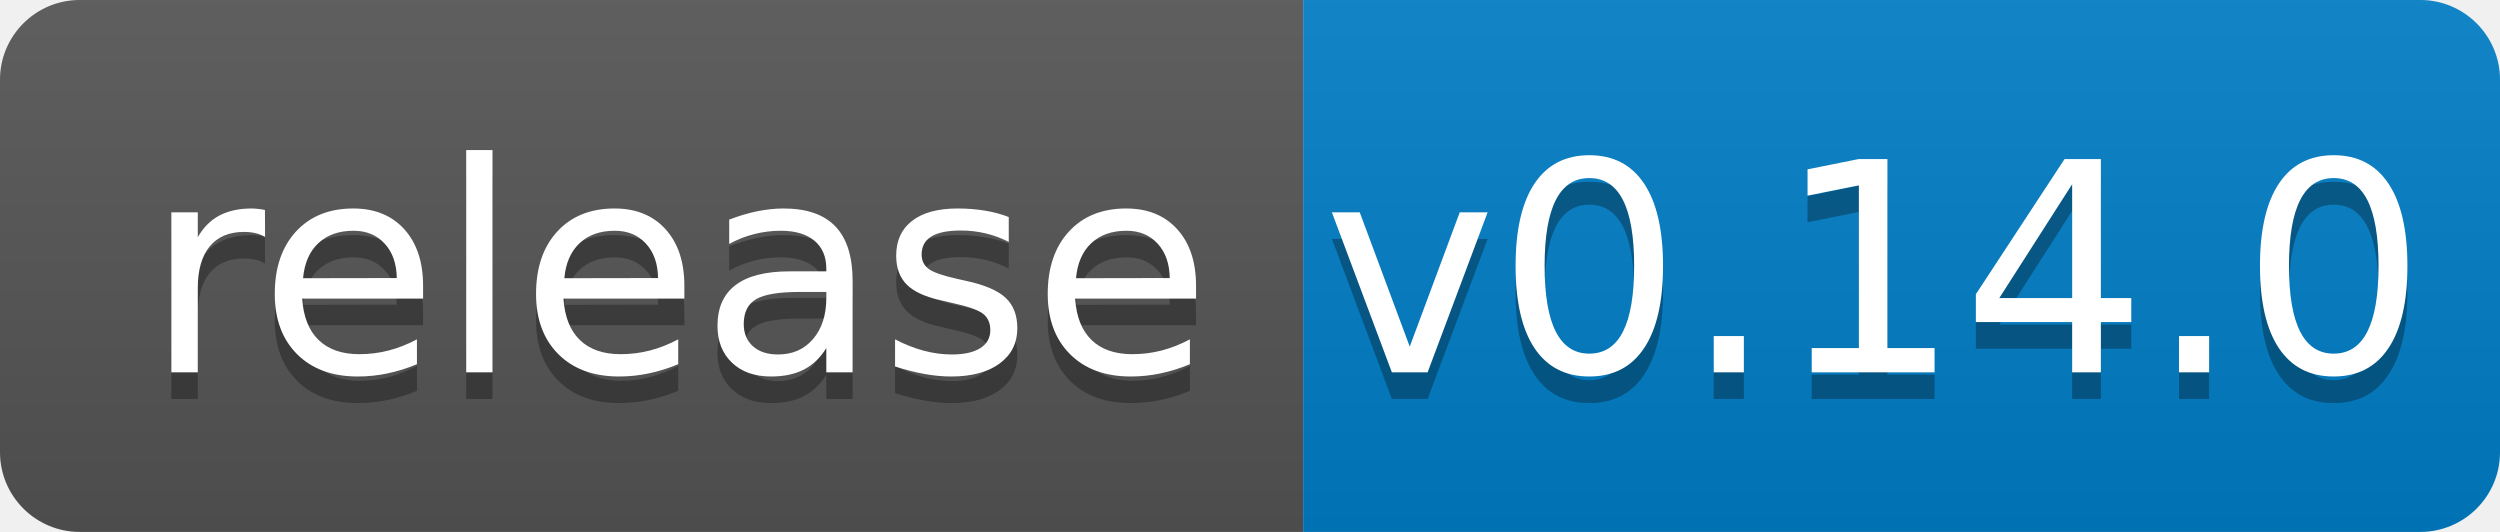
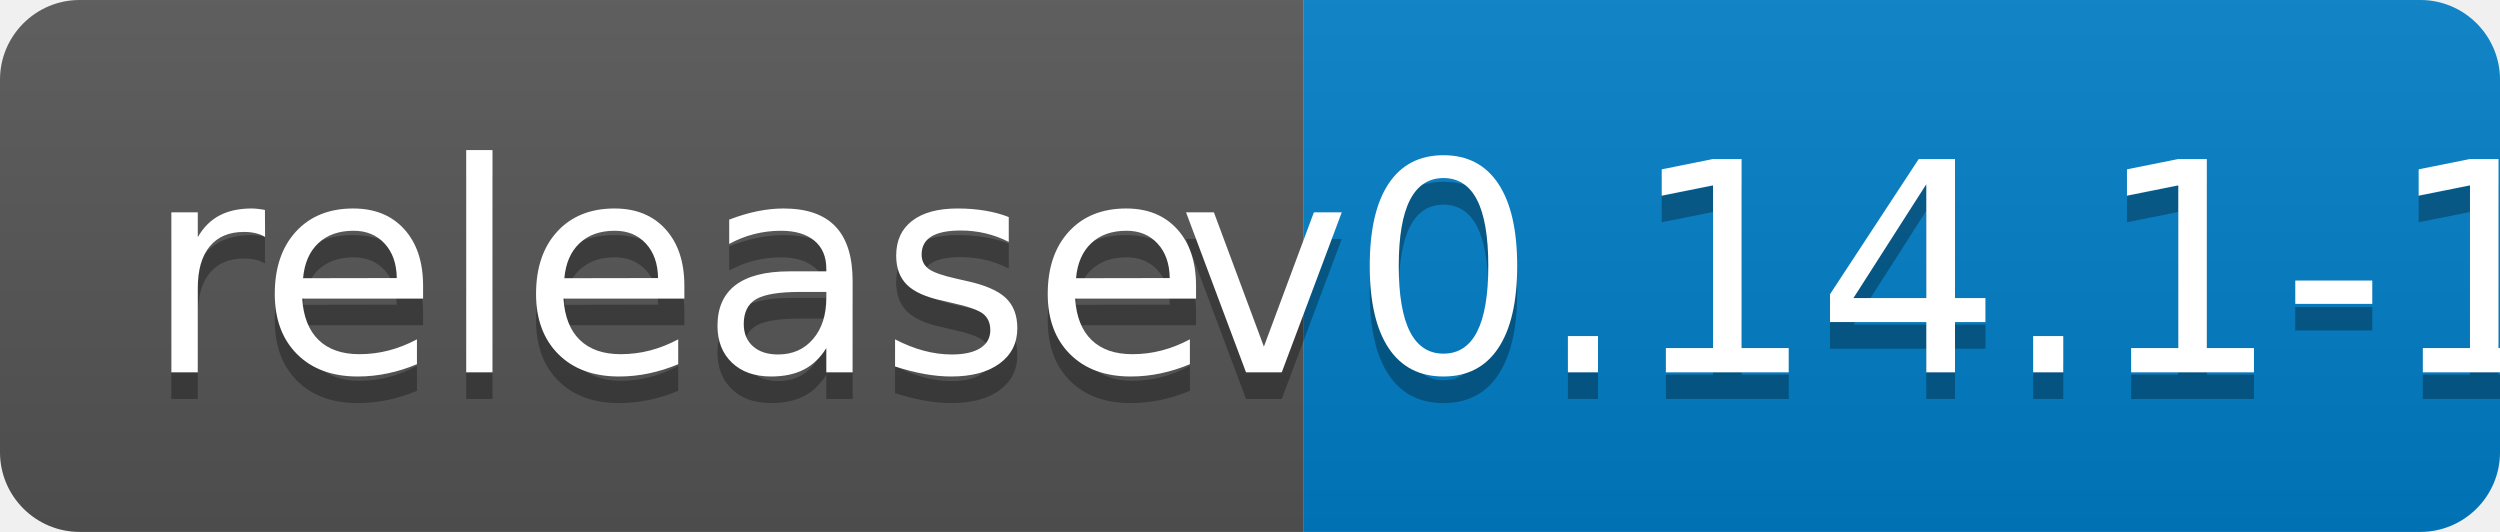
<svg xmlns="http://www.w3.org/2000/svg" width="94" height="20">
  <linearGradient id="b" x2="0" y2="100%">
    <stop offset="0" stop-color="#bbb" stop-opacity=".1" />
    <stop offset="1" stop-opacity=".1" />
  </linearGradient>
  <clipPath id="a">
    <rect width="94" height="20" rx="3" fill="#fff" />
  </clipPath>
  <g clip-path="url(#a)">
    <path fill="#555" d="M0 0h49v20H0z" />
    <path fill="#007ec6" d="M49 0h45v20H49z" />
    <path fill="url(#b)" d="M0 0h94v20H0z" />
  </g>
  <g fill="#fff" text-anchor="middle" font-family="DejaVu Sans,Verdana,Geneva,sans-serif" font-size="110">
    <text x="255" y="150" fill="#010101" fill-opacity=".3" transform="scale(.1)" textLength="390">release</text>
    <text x="255" y="140" transform="scale(.1)" textLength="390">release</text>
-     <text x="705" y="150" fill="#010101" fill-opacity=".3" transform="scale(.1)" textLength="350">v0.14.0</text>
-     <text x="705" y="140" transform="scale(.1)" textLength="350">v0.14.0</text>
+     <text x="705" y="150" fill="#010101" fill-opacity=".3" transform="scale(.1)" textLength="350">v0.14.1-1</text>
+     <text x="705" y="140" transform="scale(.1)" textLength="350">v0.14.1-1</text>
  </g>
</svg>
